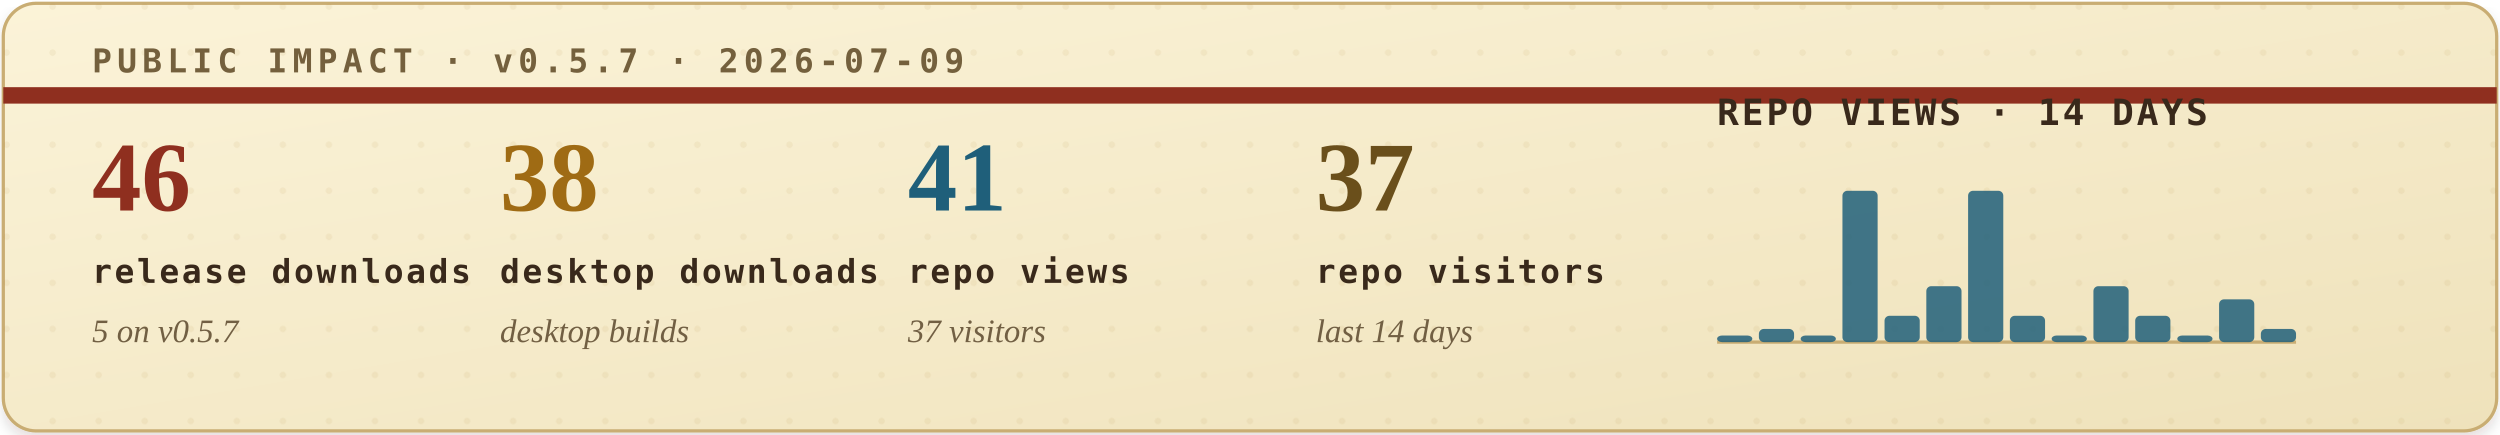
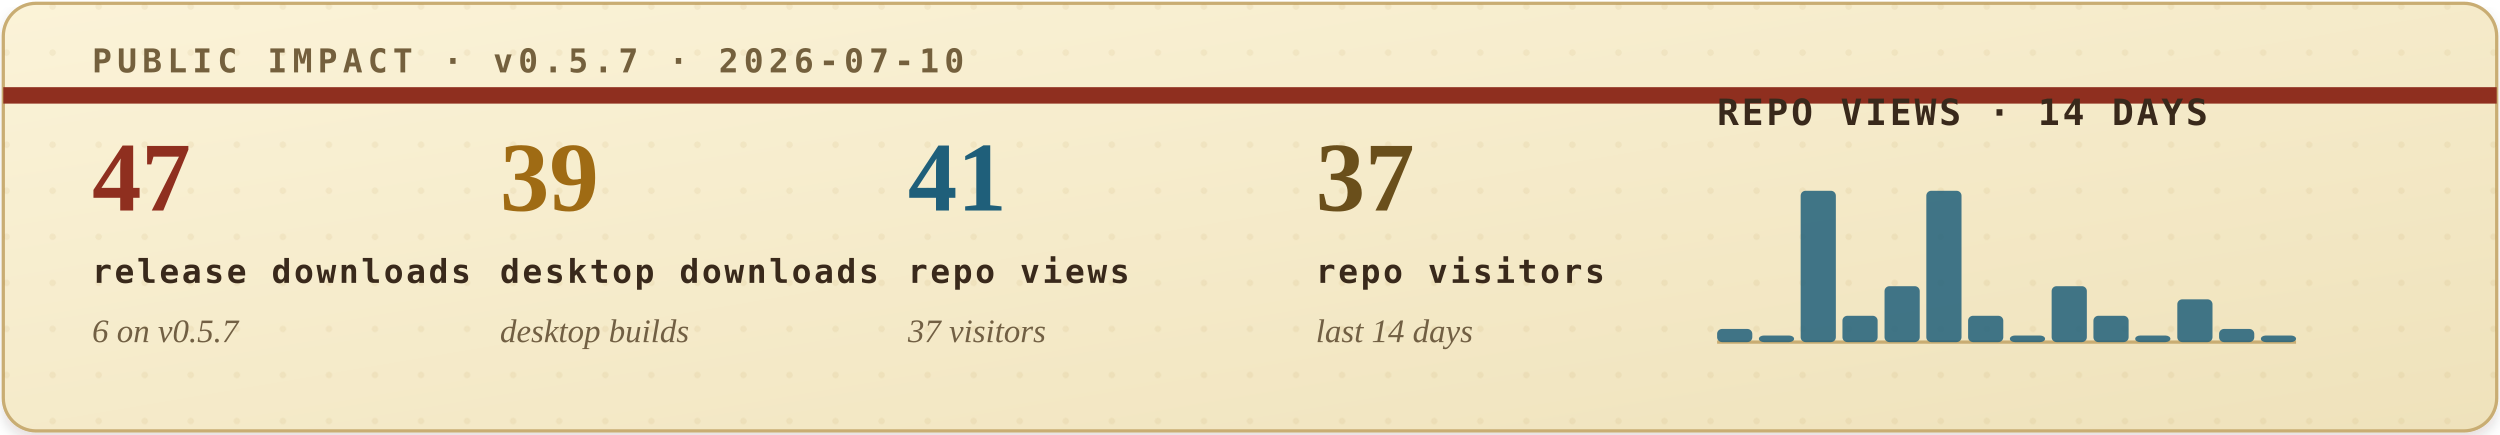
<svg xmlns="http://www.w3.org/2000/svg" width="760" height="132" viewBox="0 0 760 132" role="img" aria-labelledby="title desc">
  <defs>
    <filter id="soft-shadow" x="-4%" y="-12%" width="108%" height="130%">
      <feDropShadow dx="0" dy="2" stdDeviation="2" flood-color="#2b1c10" flood-opacity="0.14" />
    </filter>
    <linearGradient id="paper" x1="0" x2="1" y1="0" y2="1">
      <stop offset="0" stop-color="#fbf3d8" />
      <stop offset="1" stop-color="#efe2bb" />
    </linearGradient>
    <pattern id="dot-grid" width="14" height="14" patternUnits="userSpaceOnUse">
      <circle cx="2" cy="2" r="1" fill="#b08b43" opacity="0.22" />
    </pattern>
    <style>
      .eyebrow { font: 700 10px ui-monospace, SFMono-Regular, Menlo, Consolas, monospace; letter-spacing: .16em; }
      .metric-value { font: 700 30px Georgia, "Times New Roman", serif; }
      .metric-label { font: 700 10px ui-monospace, SFMono-Regular, Menlo, Consolas, monospace; letter-spacing: .08em; fill: #39291b; }
      .metric-sub { font: italic 10px Georgia, "Times New Roman", serif; fill: #715f43; }
      .chart-title { font: 700 11px ui-monospace, SFMono-Regular, Menlo, Consolas, monospace; letter-spacing: .08em; fill: #39291b; }
      .chart-note { font: italic 10px Georgia, "Times New Roman", serif; fill: #715f43; }
    </style>
  </defs>
  <rect x="1" y="1" width="758" height="130" rx="10" fill="url(#paper)" stroke="#c9ad73" filter="url(#soft-shadow)" />
  <rect x="1" y="1" width="758" height="130" rx="10" fill="url(#dot-grid)" opacity="0.42" />
  <path d="M1 29H759" stroke="#8f2f1f" stroke-width="5" />
-   <text class="eyebrow" x="28" y="22" fill="#74603d">PUBLIC IMPACT · v0.5.7 · 2026-07-09</text>
+   <text class="eyebrow" x="28" y="22" fill="#74603d">PUBLIC IMPACT · v0.5.7 · 2026-07-10</text>
  <g transform="translate(28, 64)">
-     <text class="metric-value" x="0" y="0" fill="#8f2f1f">46</text>
+     <text class="metric-value" x="0" y="0" fill="#8f2f1f">47</text>
    <text class="metric-label" x="0" y="22">release downloads</text>
-     <text class="metric-sub" x="0" y="40">5 on v0.5.7</text>
+     <text class="metric-sub" x="0" y="40">6 on v0.5.7</text>
  </g>
  <g transform="translate(152, 64)">
-     <text class="metric-value" x="0" y="0" fill="#9f6b14">38</text>
+     <text class="metric-value" x="0" y="0" fill="#9f6b14">39</text>
    <text class="metric-label" x="0" y="22">desktop downloads</text>
    <text class="metric-sub" x="0" y="40">desktop builds</text>
  </g>
  <g transform="translate(276, 64)">
    <text class="metric-value" x="0" y="0" fill="#1f5f7a">41</text>
    <text class="metric-label" x="0" y="22">repo views</text>
    <text class="metric-sub" x="0" y="40">37 visitors</text>
  </g>
  <g transform="translate(400, 64)">
    <text class="metric-value" x="0" y="0" fill="#6a4f1b">37</text>
    <text class="metric-label" x="0" y="22">repo visitors</text>
    <text class="metric-sub" x="0" y="40">last 14 days</text>
  </g>
  <g transform="translate(522, 38)">
    <text class="chart-title" x="0" y="0">REPO VIEWS · 14 DAYS</text>
    <line x1="0" y1="66" x2="176" y2="66" stroke="#c9ad73" stroke-width="1" />
    <g>
-       <rect x="0.0" y="64" width="10.7" height="2" rx="1.5" fill="#1f5f7a" opacity="0.84" />
-       <rect x="12.7" y="62" width="10.7" height="4" rx="1.5" fill="#1f5f7a" opacity="0.84" />
-       <rect x="25.4" y="64" width="10.7" height="2" rx="1.5" fill="#1f5f7a" opacity="0.84" />
-       <rect x="38.1" y="20" width="10.7" height="46" rx="1.5" fill="#1f5f7a" opacity="0.84" />
-       <rect x="50.9" y="58" width="10.7" height="8" rx="1.5" fill="#1f5f7a" opacity="0.84" />
-       <rect x="63.6" y="49" width="10.7" height="17" rx="1.5" fill="#1f5f7a" opacity="0.84" />
-       <rect x="76.3" y="20" width="10.7" height="46" rx="1.5" fill="#1f5f7a" opacity="0.84" />
-       <rect x="89.0" y="58" width="10.7" height="8" rx="1.5" fill="#1f5f7a" opacity="0.84" />
-       <rect x="101.7" y="64" width="10.7" height="2" rx="1.5" fill="#1f5f7a" opacity="0.84" />
-       <rect x="114.4" y="49" width="10.7" height="17" rx="1.5" fill="#1f5f7a" opacity="0.84" />
-       <rect x="127.1" y="58" width="10.7" height="8" rx="1.5" fill="#1f5f7a" opacity="0.84" />
-       <rect x="139.9" y="64" width="10.7" height="2" rx="1.5" fill="#1f5f7a" opacity="0.84" />
-       <rect x="152.6" y="53" width="10.7" height="13" rx="1.5" fill="#1f5f7a" opacity="0.84" />
-       <rect x="165.3" y="62" width="10.7" height="4" rx="1.5" fill="#1f5f7a" opacity="0.84" />
+       <rect x="0.0" y="62" width="10.7" height="4" rx="1.5" fill="#1f5f7a" opacity="0.84" />
+       <rect x="12.7" y="64" width="10.7" height="2" rx="1.5" fill="#1f5f7a" opacity="0.84" />
+       <rect x="25.4" y="20" width="10.7" height="46" rx="1.5" fill="#1f5f7a" opacity="0.84" />
+       <rect x="38.1" y="58" width="10.7" height="8" rx="1.5" fill="#1f5f7a" opacity="0.84" />
+       <rect x="50.9" y="49" width="10.7" height="17" rx="1.5" fill="#1f5f7a" opacity="0.84" />
+       <rect x="63.6" y="20" width="10.7" height="46" rx="1.5" fill="#1f5f7a" opacity="0.84" />
+       <rect x="76.3" y="58" width="10.7" height="8" rx="1.5" fill="#1f5f7a" opacity="0.84" />
+       <rect x="89.0" y="64" width="10.7" height="2" rx="1.5" fill="#1f5f7a" opacity="0.84" />
+       <rect x="101.7" y="49" width="10.7" height="17" rx="1.5" fill="#1f5f7a" opacity="0.84" />
+       <rect x="114.4" y="58" width="10.7" height="8" rx="1.5" fill="#1f5f7a" opacity="0.84" />
+       <rect x="127.1" y="64" width="10.7" height="2" rx="1.5" fill="#1f5f7a" opacity="0.84" />
+       <rect x="139.9" y="53" width="10.7" height="13" rx="1.5" fill="#1f5f7a" opacity="0.84" />
+       <rect x="152.6" y="62" width="10.7" height="4" rx="1.5" fill="#1f5f7a" opacity="0.84" />
+       <rect x="165.3" y="64" width="10.7" height="2" rx="1.5" fill="#1f5f7a" opacity="0.84" />
    </g>
  </g>
</svg>
